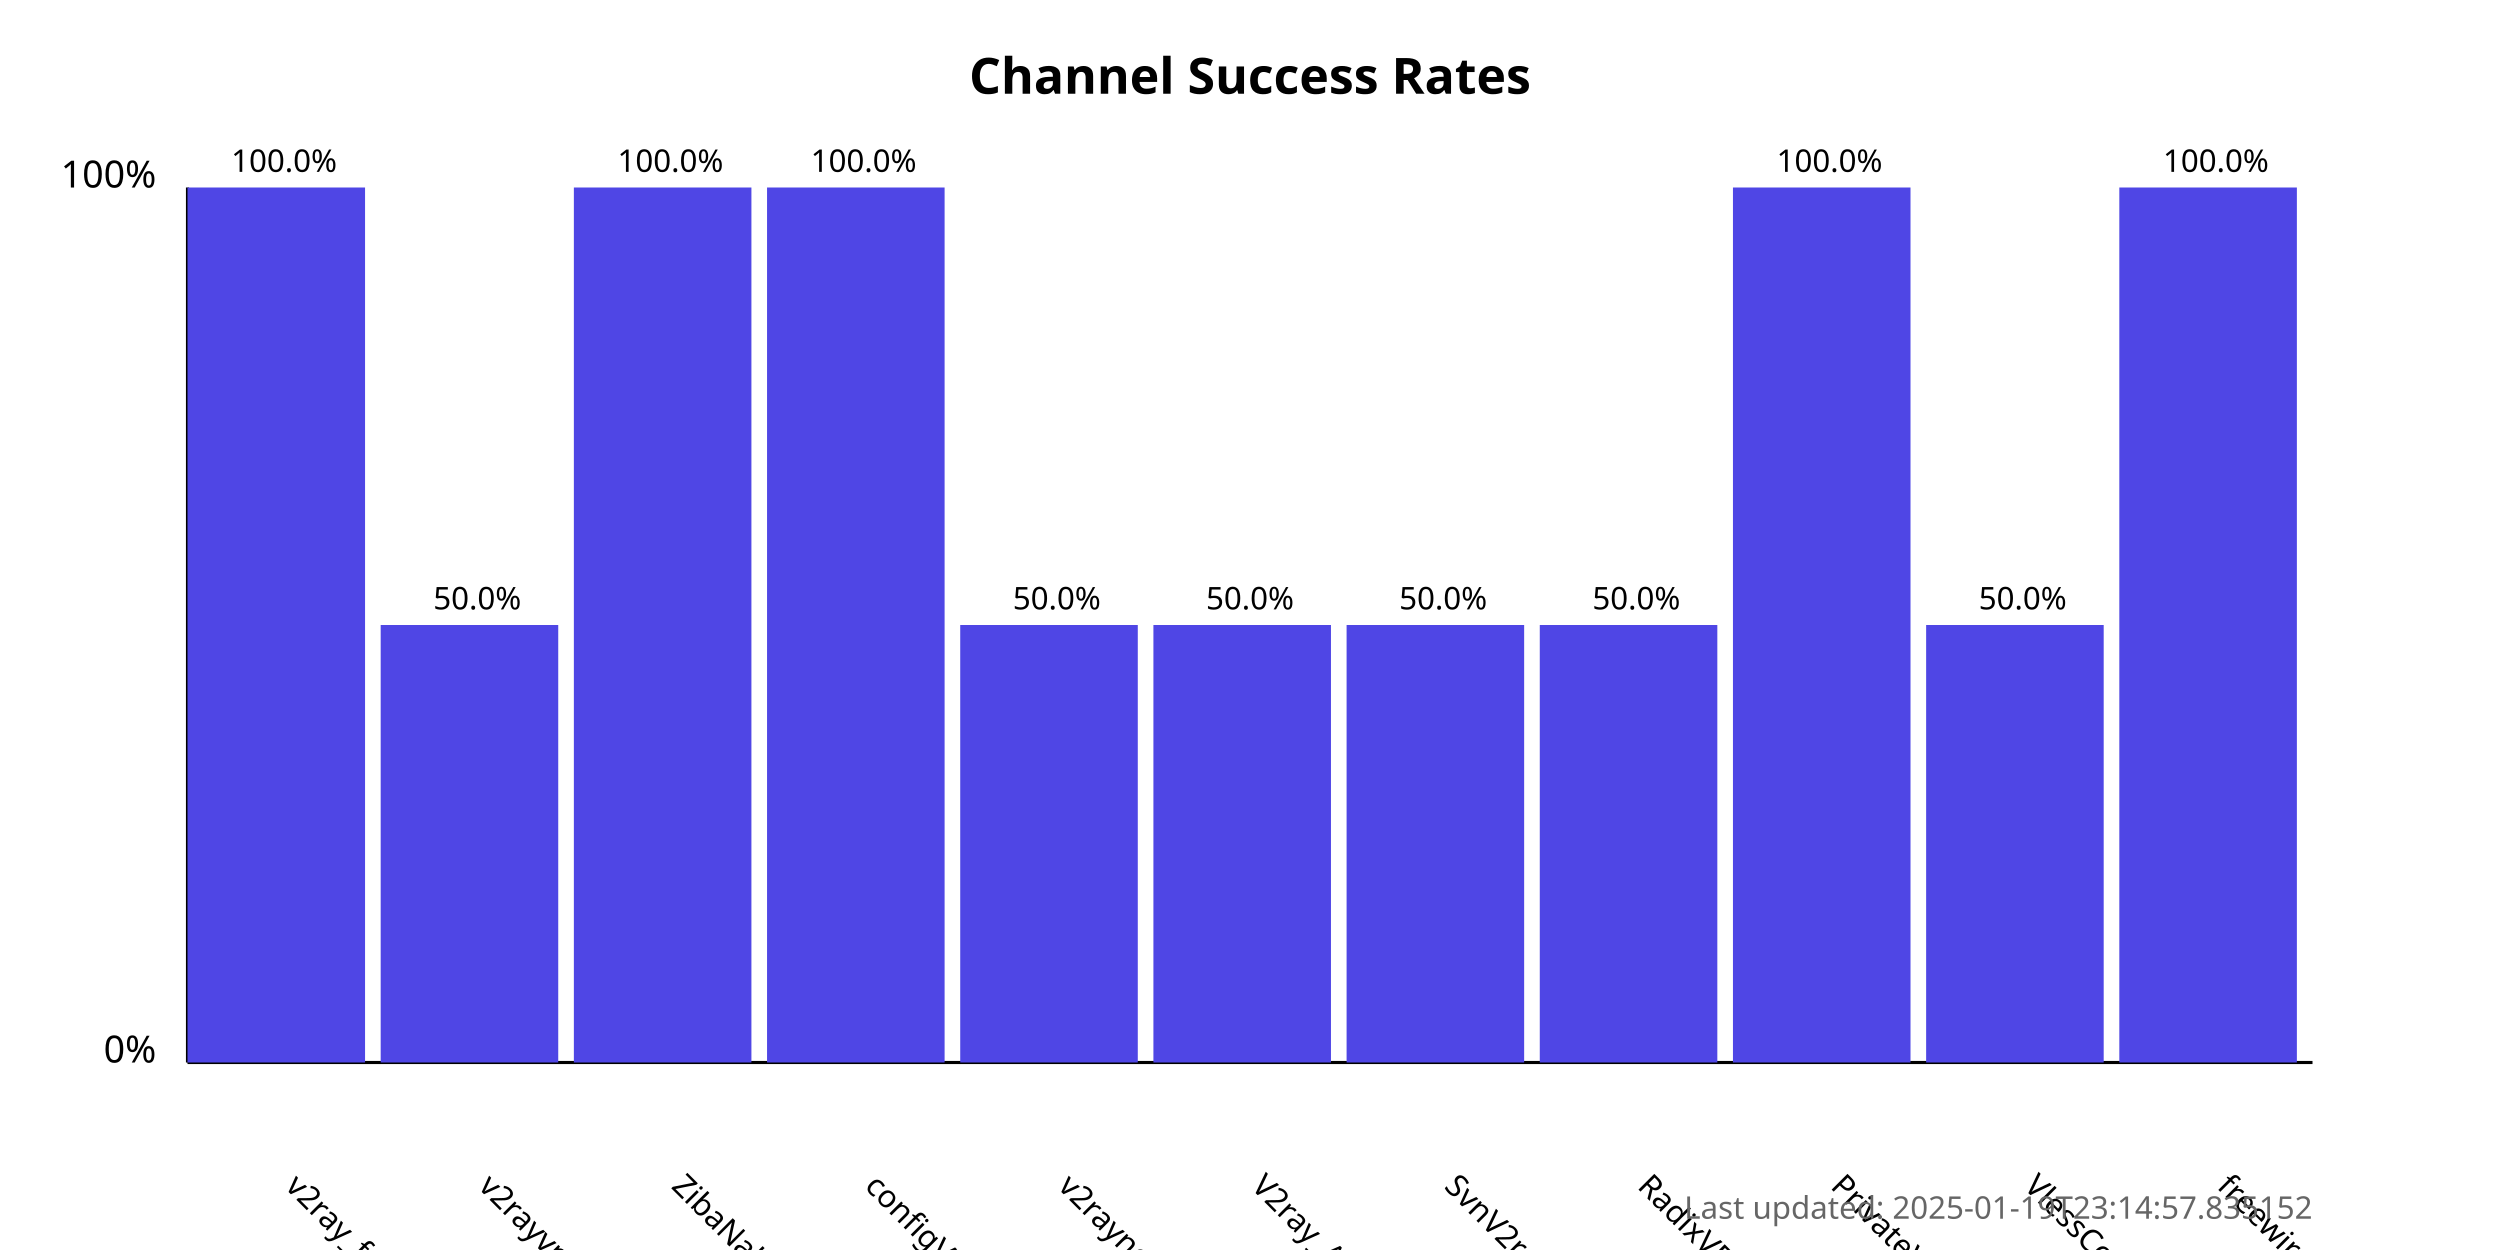
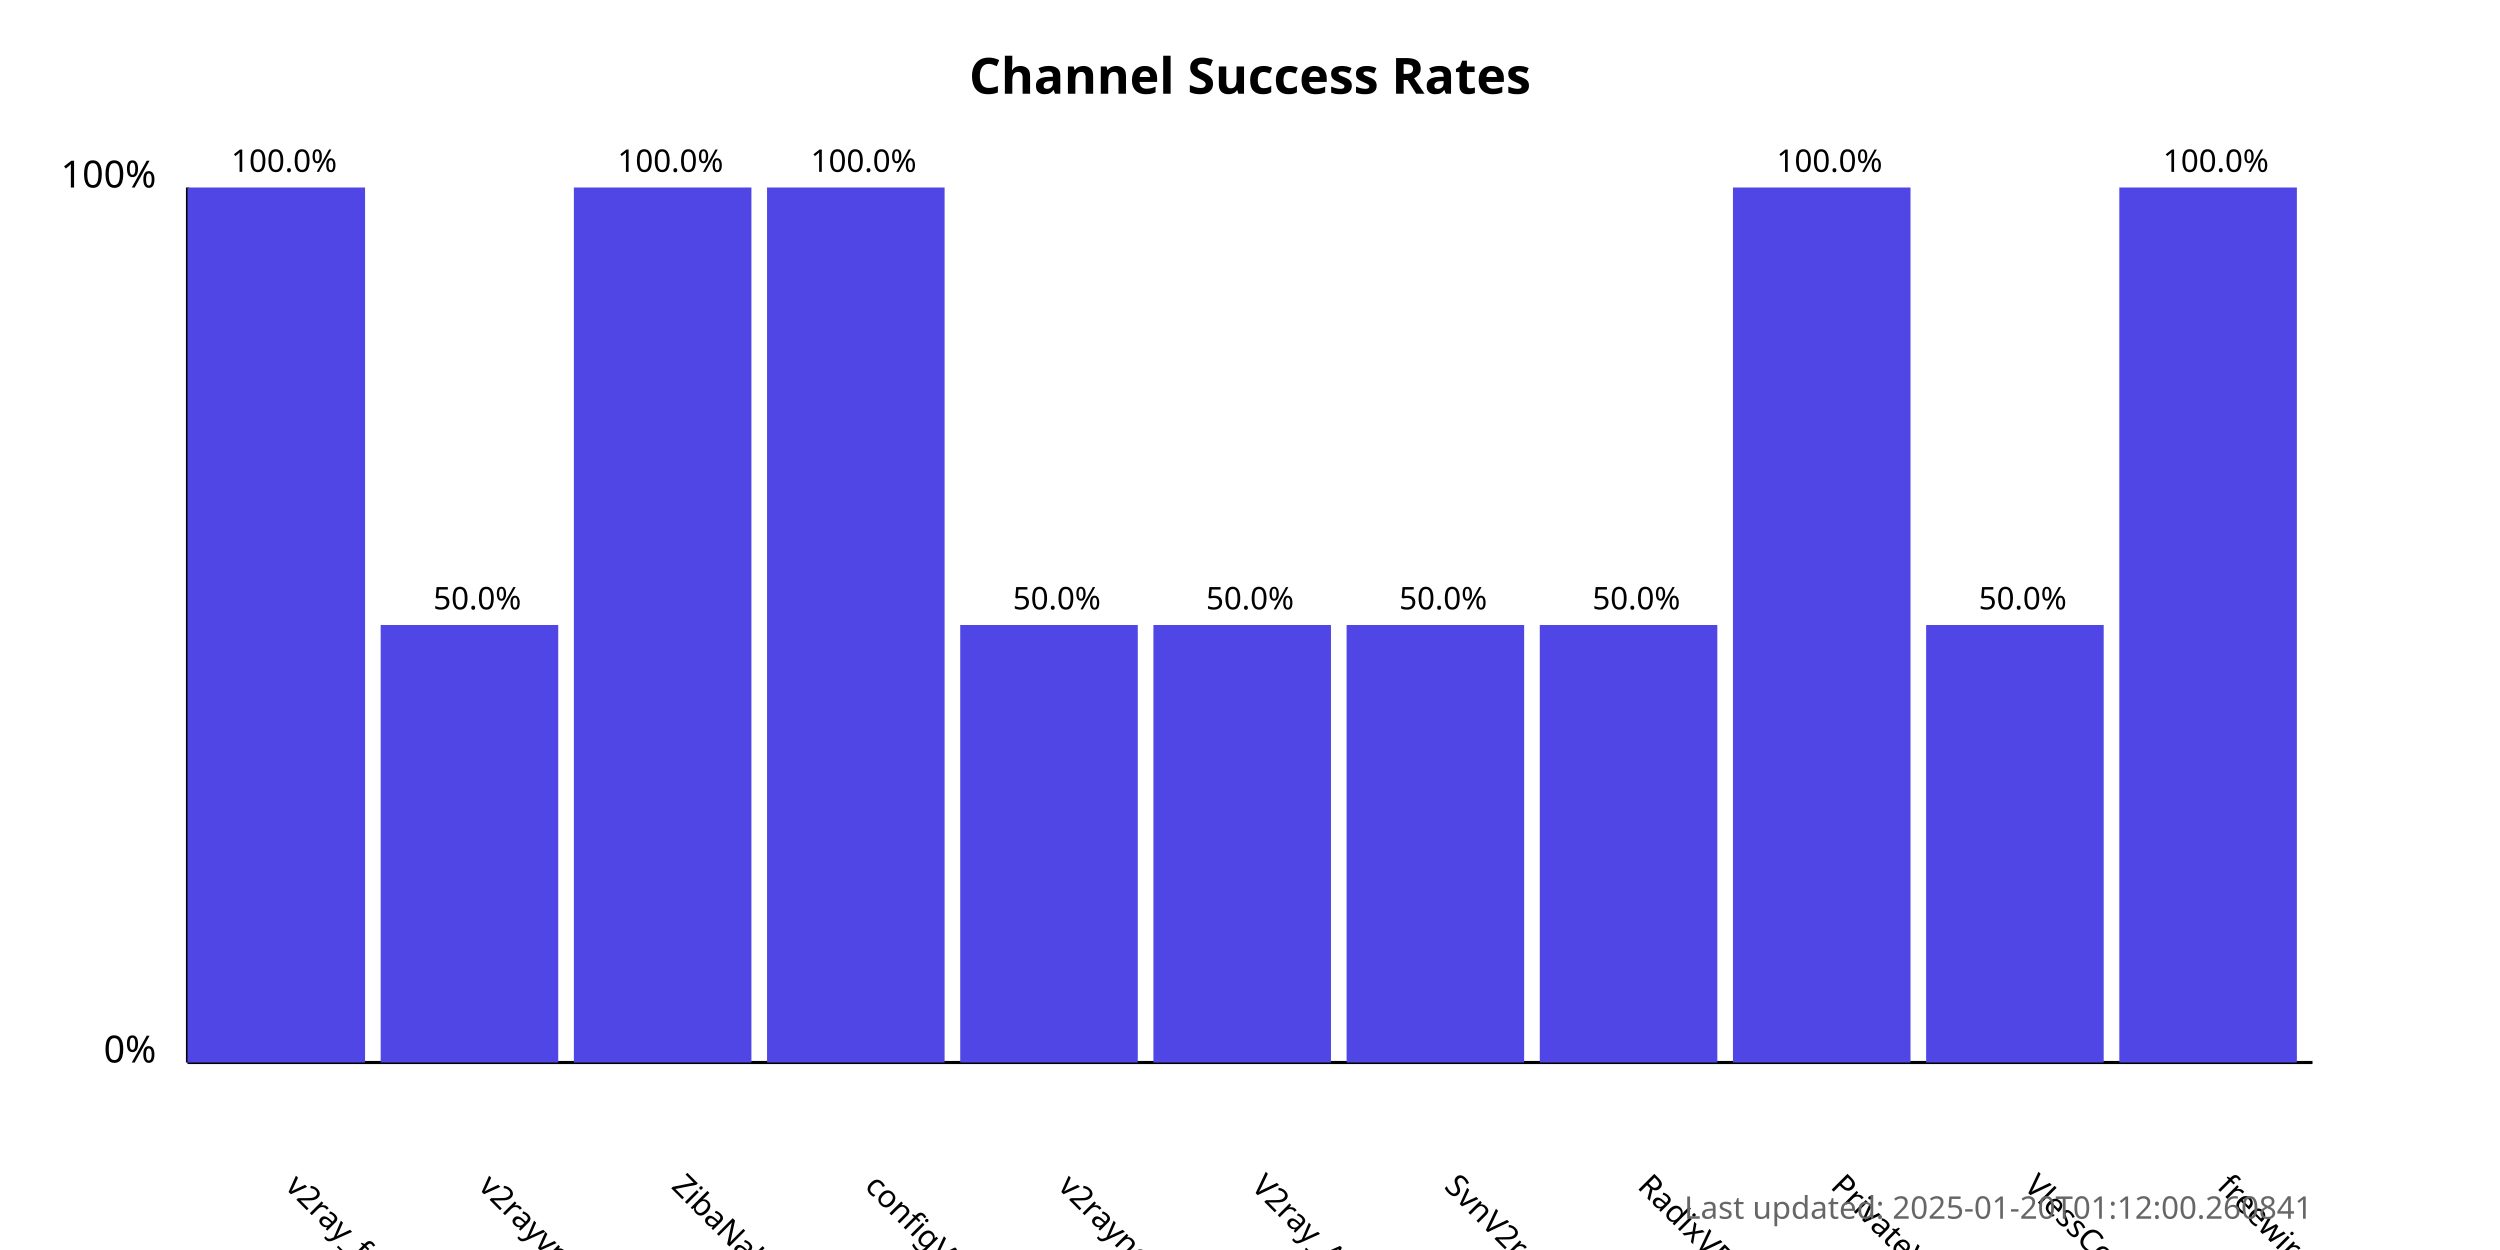
<svg xmlns="http://www.w3.org/2000/svg" width="800" height="400">
  <style>
            .chart-title { font: bold 16px sans-serif; }
            .axis-label { font: 12px sans-serif; }
            .tick-label { font: 10px sans-serif; }
            .bar { fill: #4f46e5; }
            .bar:hover { fill: #6366f1; }
            .timestamp { font: 10px sans-serif; fill: #666; }
        </style>
  <text x="400.0" y="30" text-anchor="middle" class="chart-title">
            Channel Success Rates
        </text>
  <line x1="60" y1="340" x2="60" y2="60" stroke="black" stroke-width="1" />
  <line x1="60" y1="340" x2="740" y2="340" stroke="black" stroke-width="1" />
  <text x="50" y="340" text-anchor="end" class="axis-label">0%</text>
  <text x="50" y="60" text-anchor="end" class="axis-label">100%</text>
  <g>
    <rect x="60" y="60.0" width="56.818" height="280.0" class="bar" />
    <text x="90.909" y="380" transform="rotate(45, 90.90909, 380)" text-anchor="start" class="tick-label">
                v2ray_free_conf
            </text>
    <text x="90.909" y="55.0" text-anchor="middle" class="tick-label">
                100.0%
            </text>
  </g>
  <g>
    <rect x="121.818" y="200.0" width="56.818" height="140.0" class="bar" />
    <text x="152.727" y="380" transform="rotate(45, 152.7273, 380)" text-anchor="start" class="tick-label">
                v2rayvpno
            </text>
    <text x="152.727" y="195.0" text-anchor="middle" class="tick-label">
                50.0%
            </text>
  </g>
  <g>
    <rect x="183.636" y="60.0" width="56.818" height="280.0" class="bar" />
    <text x="214.545" y="380" transform="rotate(45, 214.5455, 380)" text-anchor="start" class="tick-label">
                ZibaNabz
            </text>
    <text x="214.545" y="55.0" text-anchor="middle" class="tick-label">
                100.0%
            </text>
  </g>
  <g>
    <rect x="245.455" y="60.0" width="56.818" height="280.0" class="bar" />
    <text x="276.364" y="380" transform="rotate(45, 276.3636, 380)" text-anchor="start" class="tick-label">
                configV2rayForFree
            </text>
    <text x="276.364" y="55.0" text-anchor="middle" class="tick-label">
                100.0%
            </text>
  </g>
  <g>
    <rect x="307.273" y="200.0" width="56.818" height="140.0" class="bar" />
    <text x="338.182" y="380" transform="rotate(45, 338.1818, 380)" text-anchor="start" class="tick-label">
                v2rayngvpn
            </text>
    <text x="338.182" y="195.0" text-anchor="middle" class="tick-label">
                50.0%
            </text>
  </g>
  <g>
    <rect x="369.091" y="200.0" width="56.818" height="140.0" class="bar" />
    <text x="400.0" y="380" transform="rotate(45, 400.0, 380)" text-anchor="start" class="tick-label">
                V2ray_Alpha
            </text>
    <text x="400.0" y="195.0" text-anchor="middle" class="tick-label">
                50.0%
            </text>
  </g>
  <g>
    <rect x="430.909" y="200.0" width="56.818" height="140.0" class="bar" />
    <text x="461.818" y="380" transform="rotate(45, 461.8182, 380)" text-anchor="start" class="tick-label">
                SvnV2ray
            </text>
    <text x="461.818" y="195.0" text-anchor="middle" class="tick-label">
                50.0%
            </text>
  </g>
  <g>
    <rect x="492.727" y="200.0" width="56.818" height="140.0" class="bar" />
    <text x="523.636" y="380" transform="rotate(45, 523.6364, 380)" text-anchor="start" class="tick-label">
                RadixVPN
            </text>
    <text x="523.636" y="195.0" text-anchor="middle" class="tick-label">
                50.0%
            </text>
  </g>
  <g>
    <rect x="554.545" y="60.0" width="56.818" height="280.0" class="bar" />
    <text x="585.455" y="380" transform="rotate(45, 585.4545, 380)" text-anchor="start" class="tick-label">
                PrivateVPNs
            </text>
    <text x="585.455" y="55.0" text-anchor="middle" class="tick-label">
                100.0%
            </text>
  </g>
  <g>
    <rect x="616.364" y="200.0" width="56.818" height="140.0" class="bar" />
    <text x="647.273" y="380" transform="rotate(45, 647.2727, 380)" text-anchor="start" class="tick-label">
                VlessConfig
            </text>
    <text x="647.273" y="195.0" text-anchor="middle" class="tick-label">
                50.0%
            </text>
  </g>
  <g>
    <rect x="678.182" y="60.0" width="56.818" height="280.0" class="bar" />
    <text x="709.091" y="380" transform="rotate(45, 709.0909, 380)" text-anchor="start" class="tick-label">
                freewireguard
            </text>
    <text x="709.091" y="55.0" text-anchor="middle" class="tick-label">
                100.0%
            </text>
  </g>
  <text x="740" y="390" text-anchor="end" class="timestamp">
-             Last updated: 2025-01-19T23:14:57.835152
+             Last updated: 2025-01-20T01:12:00.260841
        </text>
</svg>
